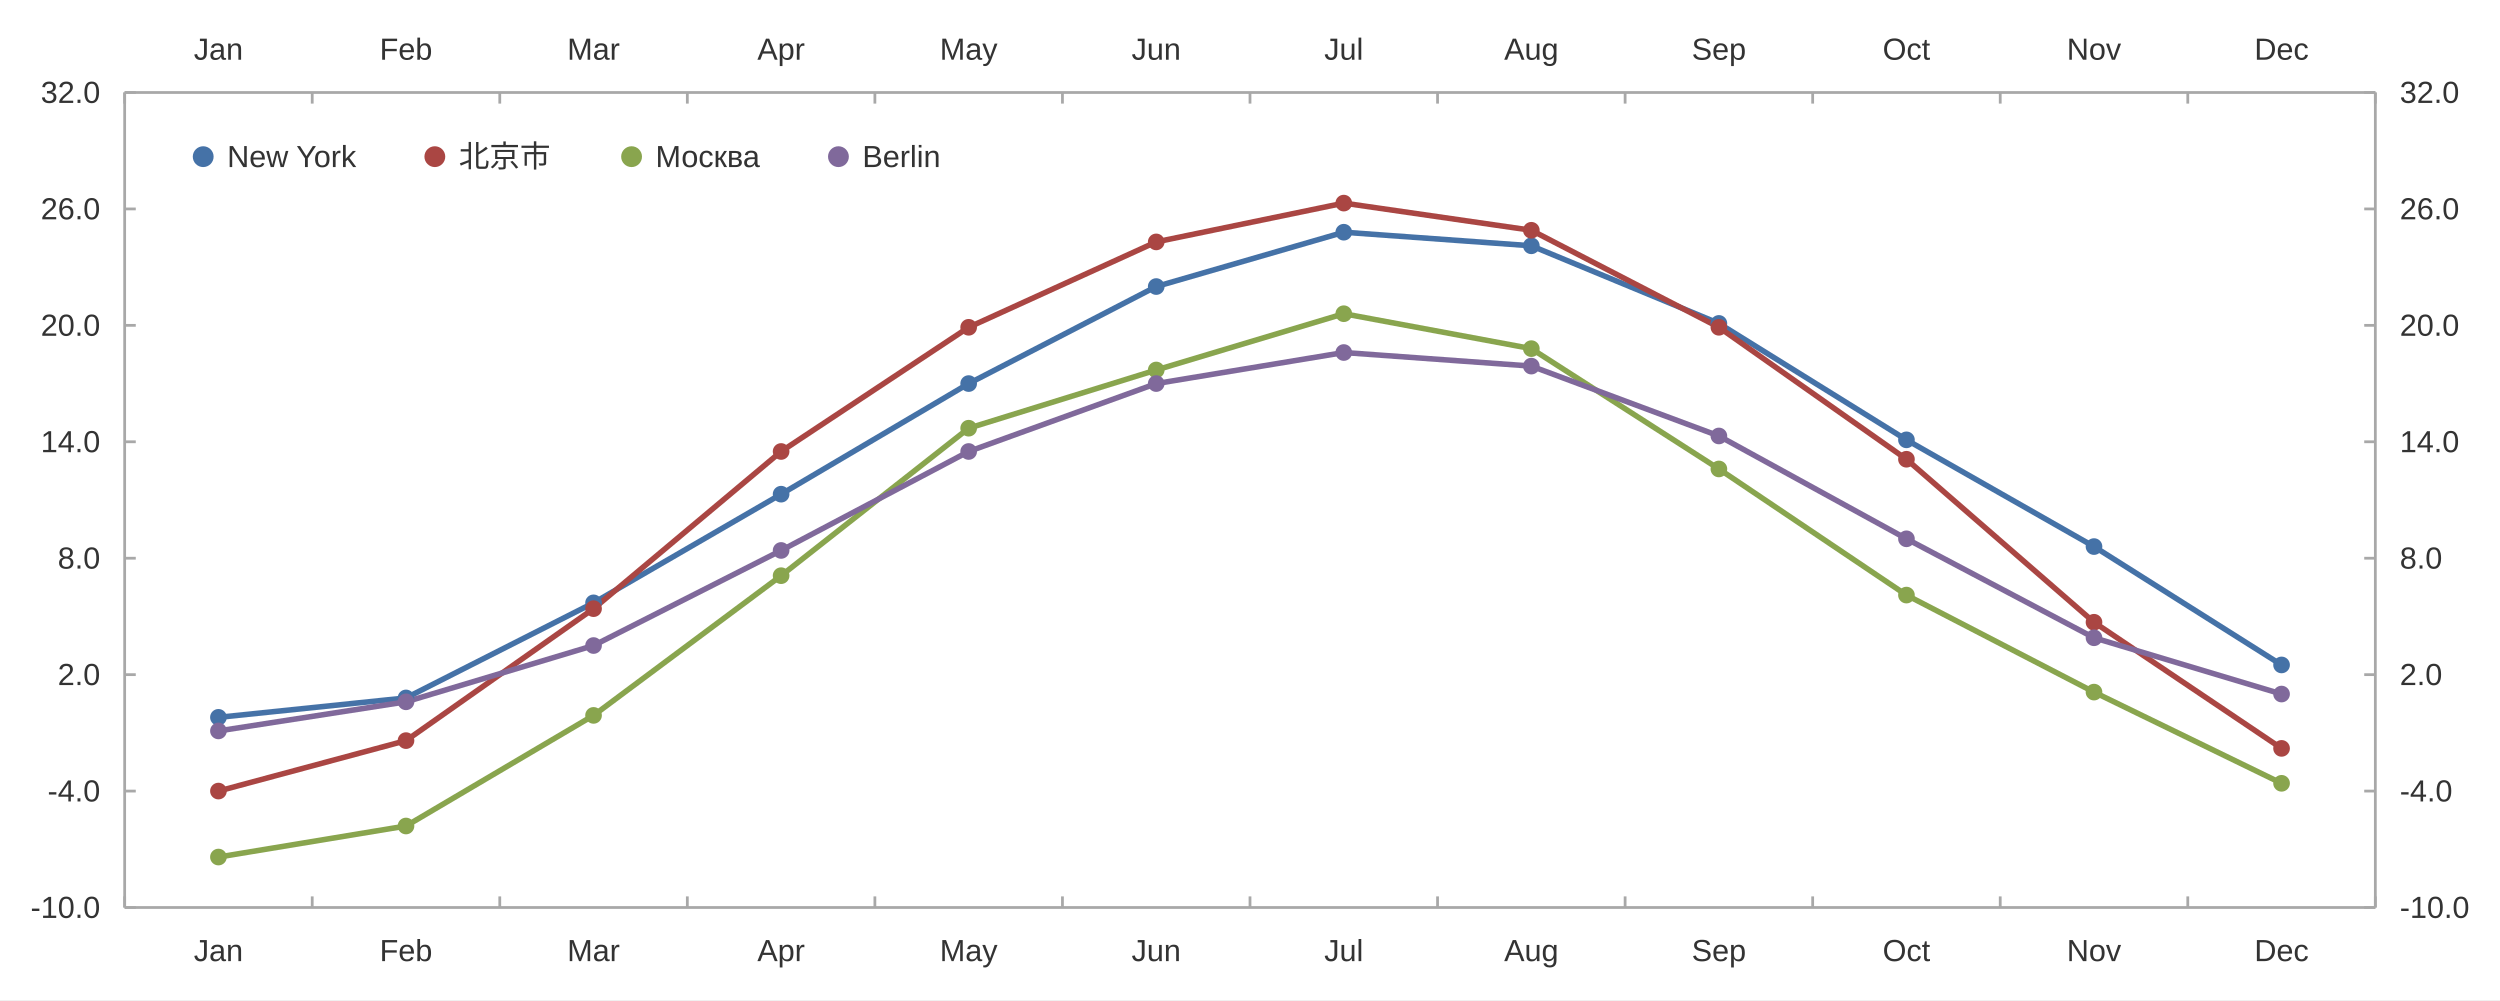
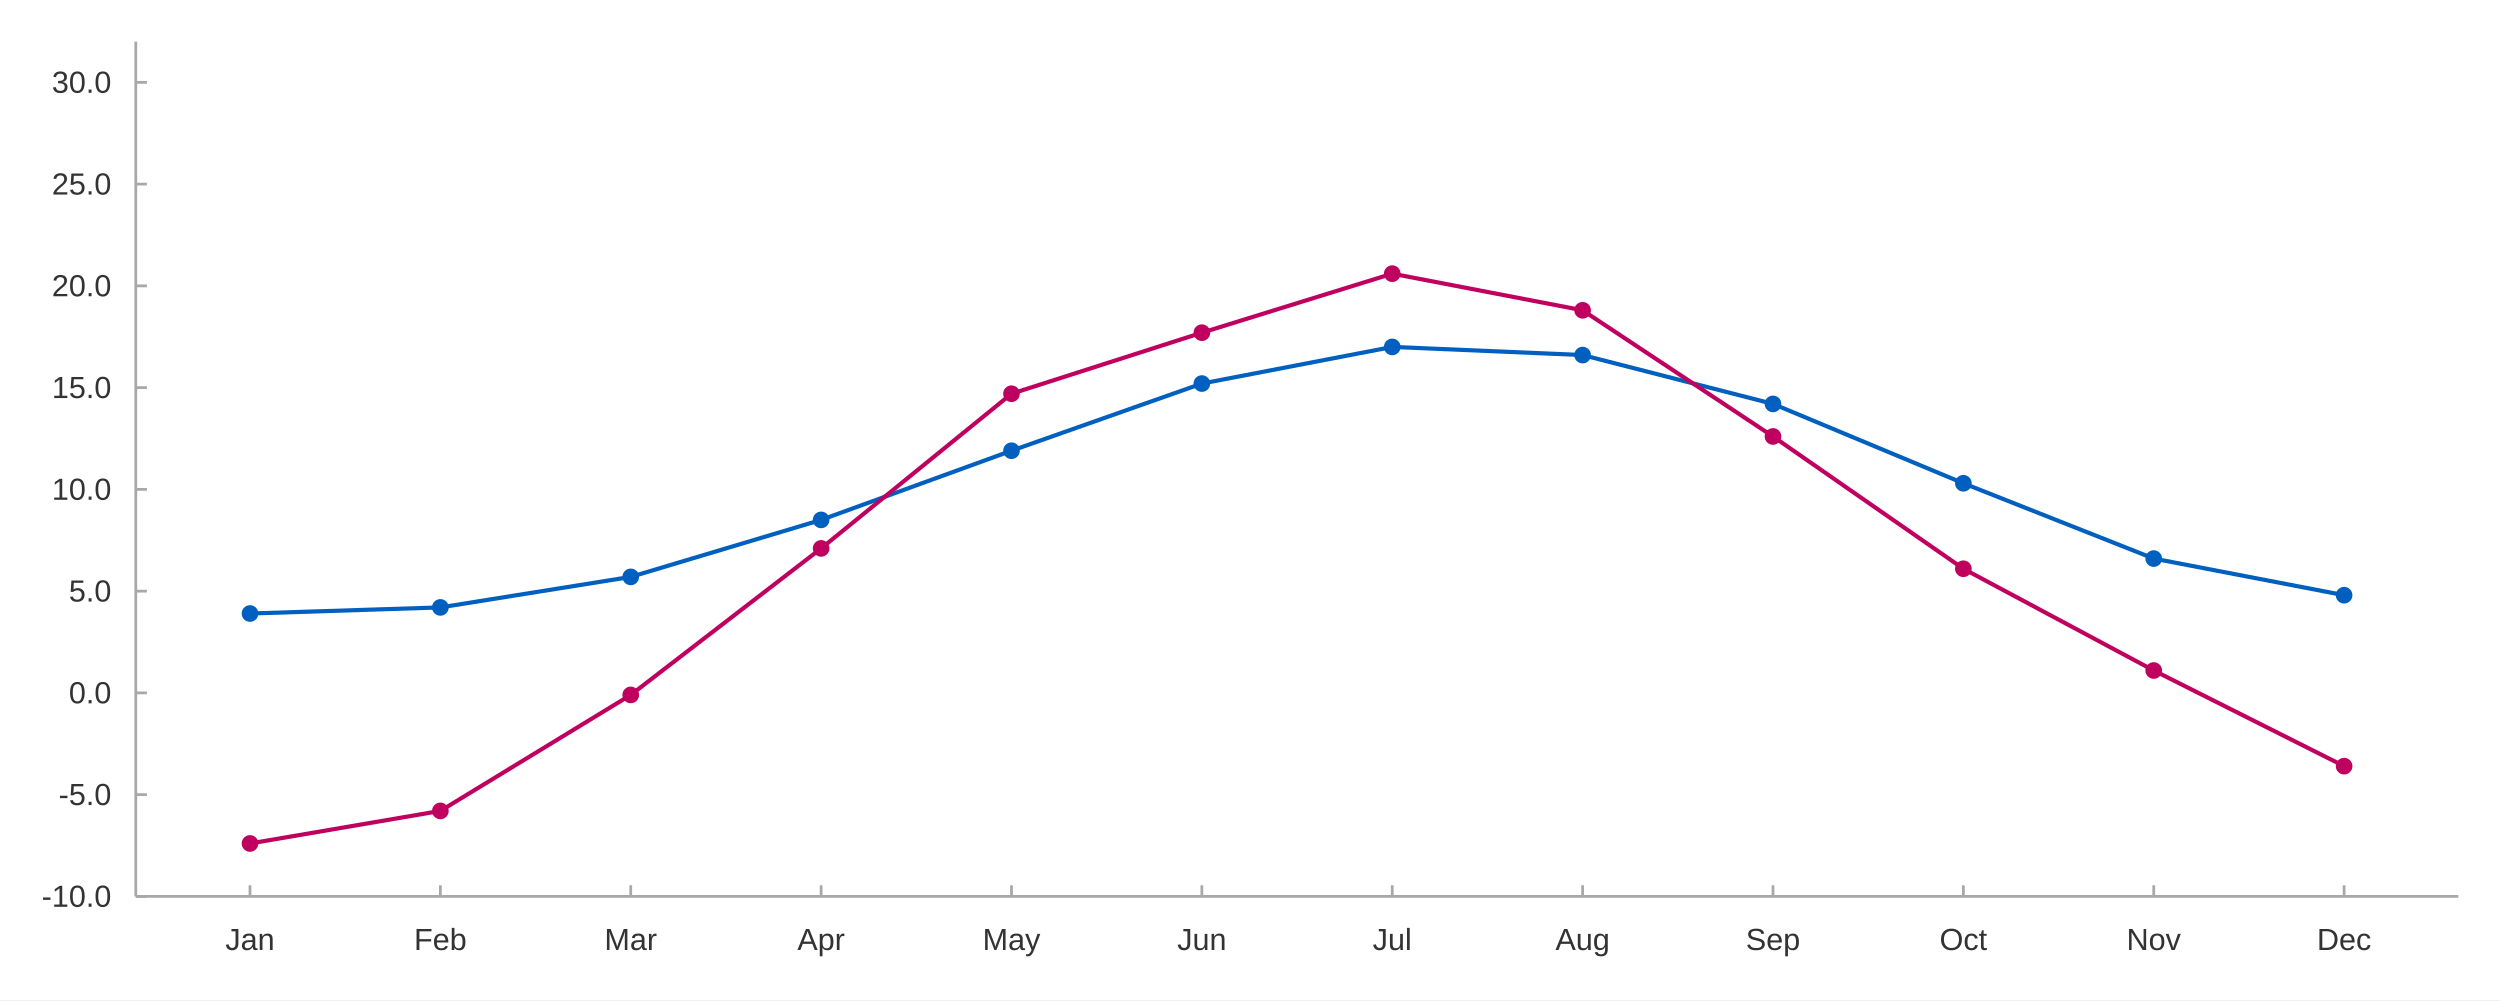
<svg xmlns="http://www.w3.org/2000/svg" width="1200" height="480" viewBox="0 0 1200.0 480.0">
  <rect width="1200" height="480" fill="#ffffff" />
-   <path stroke-width="1.333" stroke="#a8a8a8" fill="none" d="M59.837 44.4 L1140.162 44.4 " />
-   <path stroke-width="1.333" stroke="#a8a8a8" fill="none" d="M59.837 44.4 L59.837 49.733 " />
-   <path stroke-width="1.333" stroke="#a8a8a8" fill="none" d="M149.865 44.4 L149.865 49.733 " />
-   <path stroke-width="1.333" stroke="#a8a8a8" fill="none" d="M239.892 44.4 L239.892 49.733 " />
-   <path stroke-width="1.333" stroke="#a8a8a8" fill="none" d="M329.919 44.4 L329.919 49.733 " />
-   <path stroke-width="1.333" stroke="#a8a8a8" fill="none" d="M419.946 44.4 L419.946 49.733 " />
-   <path stroke-width="1.333" stroke="#a8a8a8" fill="none" d="M509.973 44.4 L509.973 49.733 " />
-   <path stroke-width="1.333" stroke="#a8a8a8" fill="none" d="M600.0 44.4 L600.0 49.733 " />
-   <path stroke-width="1.333" stroke="#a8a8a8" fill="none" d="M690.027 44.4 L690.027 49.733 " />
-   <path stroke-width="1.333" stroke="#a8a8a8" fill="none" d="M780.054 44.4 L780.054 49.733 " />
-   <path stroke-width="1.333" stroke="#a8a8a8" fill="none" d="M870.081 44.4 L870.081 49.733 " />
-   <path stroke-width="1.333" stroke="#a8a8a8" fill="none" d="M960.108 44.4 L960.108 49.733 " />
-   <path stroke-width="1.333" stroke="#a8a8a8" fill="none" d="M1050.135 44.4 L1050.135 49.733 " />
-   <path stroke-width="1.333" stroke="#a8a8a8" fill="none" d="M1140.162 44.4 L1140.162 49.733 " />
-   <text x="93.023" y="28.667" fill="#333333" font-size="14.667" font-family="Arial,Helvetica,'Helvetica Neue',sans-serif">Jan</text>
-   <text x="182.238" y="28.667" fill="#333333" font-size="14.667" font-family="Arial,Helvetica,'Helvetica Neue',sans-serif">Feb</text>
-   <text x="272.272" y="28.667" fill="#333333" font-size="14.667" font-family="Arial,Helvetica,'Helvetica Neue',sans-serif">Mar</text>
-   <text x="363.518" y="28.667" fill="#333333" font-size="14.667" font-family="Arial,Helvetica,'Helvetica Neue',sans-serif">Apr</text>
-   <text x="451.1" y="28.667" fill="#333333" font-size="14.667" font-family="Arial,Helvetica,'Helvetica Neue',sans-serif">May</text>
-   <text x="543.158" y="28.667" fill="#333333" font-size="14.667" font-family="Arial,Helvetica,'Helvetica Neue',sans-serif">Jun</text>
-   <text x="635.631" y="28.667" fill="#333333" font-size="14.667" font-family="Arial,Helvetica,'Helvetica Neue',sans-serif">Jul</text>
-   <text x="721.994" y="28.667" fill="#333333" font-size="14.667" font-family="Arial,Helvetica,'Helvetica Neue',sans-serif">Aug</text>
-   <text x="812.021" y="28.667" fill="#333333" font-size="14.667" font-family="Arial,Helvetica,'Helvetica Neue',sans-serif">Sep</text>
-   <text x="903.681" y="28.667" fill="#333333" font-size="14.667" font-family="Arial,Helvetica,'Helvetica Neue',sans-serif">Oct</text>
-   <text x="992.075" y="28.667" fill="#333333" font-size="14.667" font-family="Arial,Helvetica,'Helvetica Neue',sans-serif">Nov</text>
-   <text x="1082.102" y="28.667" fill="#333333" font-size="14.667" font-family="Arial,Helvetica,'Helvetica Neue',sans-serif">Dec</text>
-   <path stroke-width="1.333" stroke="#a8a8a8" fill="none" d="M1140.162 44.4 L1140.162 435.6 " />
-   <path stroke-width="1.333" stroke="#a8a8a8" fill="none" d="M1140.162 435.6 L1134.829 435.6 " />
-   <path stroke-width="1.333" stroke="#a8a8a8" fill="none" d="M1140.162 379.714 L1134.829 379.714 " />
-   <path stroke-width="1.333" stroke="#a8a8a8" fill="none" d="M1140.162 323.829 L1134.829 323.829 " />
-   <path stroke-width="1.333" stroke="#a8a8a8" fill="none" d="M1140.162 267.943 L1134.829 267.943 " />
-   <path stroke-width="1.333" stroke="#a8a8a8" fill="none" d="M1140.162 212.057 L1134.829 212.057 " />
-   <path stroke-width="1.333" stroke="#a8a8a8" fill="none" d="M1140.162 156.171 L1134.829 156.171 " />
-   <path stroke-width="1.333" stroke="#a8a8a8" fill="none" d="M1140.162 100.286 L1134.829 100.286 " />
-   <path stroke-width="1.333" stroke="#a8a8a8" fill="none" d="M1140.162 44.4 L1134.829 44.4 " />
-   <text x="1151.896" y="440.6" fill="#333333" font-size="14.667" font-family="Arial,Helvetica,'Helvetica Neue',sans-serif">-10.0</text>
-   <text x="1151.896" y="384.714" fill="#333333" font-size="14.667" font-family="Arial,Helvetica,'Helvetica Neue',sans-serif">-4.0</text>
-   <text x="1151.896" y="328.829" fill="#333333" font-size="14.667" font-family="Arial,Helvetica,'Helvetica Neue',sans-serif">2.0</text>
-   <text x="1151.896" y="272.943" fill="#333333" font-size="14.667" font-family="Arial,Helvetica,'Helvetica Neue',sans-serif">8.0</text>
-   <text x="1151.896" y="217.057" fill="#333333" font-size="14.667" font-family="Arial,Helvetica,'Helvetica Neue',sans-serif">14.0</text>
-   <text x="1151.896" y="161.171" fill="#333333" font-size="14.667" font-family="Arial,Helvetica,'Helvetica Neue',sans-serif">20.0</text>
-   <text x="1151.896" y="105.286" fill="#333333" font-size="14.667" font-family="Arial,Helvetica,'Helvetica Neue',sans-serif">26.0</text>
-   <text x="1151.896" y="49.4" fill="#333333" font-size="14.667" font-family="Arial,Helvetica,'Helvetica Neue',sans-serif">32.0</text>
-   <path stroke-width="1.333" stroke="#a8a8a8" fill="none" d="M59.837 435.6 L1140.162 435.6 " />
-   <path stroke-width="1.333" stroke="#a8a8a8" fill="none" d="M59.837 435.6 L59.837 430.267 " />
-   <path stroke-width="1.333" stroke="#a8a8a8" fill="none" d="M149.865 435.6 L149.865 430.267 " />
-   <path stroke-width="1.333" stroke="#a8a8a8" fill="none" d="M239.892 435.6 L239.892 430.267 " />
-   <path stroke-width="1.333" stroke="#a8a8a8" fill="none" d="M329.919 435.6 L329.919 430.267 " />
-   <path stroke-width="1.333" stroke="#a8a8a8" fill="none" d="M419.946 435.6 L419.946 430.267 " />
-   <path stroke-width="1.333" stroke="#a8a8a8" fill="none" d="M509.973 435.6 L509.973 430.267 " />
-   <path stroke-width="1.333" stroke="#a8a8a8" fill="none" d="M600.0 435.6 L600.0 430.267 " />
-   <path stroke-width="1.333" stroke="#a8a8a8" fill="none" d="M690.027 435.6 L690.027 430.267 " />
-   <path stroke-width="1.333" stroke="#a8a8a8" fill="none" d="M780.054 435.6 L780.054 430.267 " />
-   <path stroke-width="1.333" stroke="#a8a8a8" fill="none" d="M870.081 435.6 L870.081 430.267 " />
-   <path stroke-width="1.333" stroke="#a8a8a8" fill="none" d="M960.108 435.6 L960.108 430.267 " />
-   <path stroke-width="1.333" stroke="#a8a8a8" fill="none" d="M1050.135 435.6 L1050.135 430.267 " />
-   <path stroke-width="1.333" stroke="#a8a8a8" fill="none" d="M1140.162 435.6 L1140.162 430.267 " />
-   <text x="93.023" y="461.333" fill="#333333" font-size="14.667" font-family="Arial,Helvetica,'Helvetica Neue',sans-serif">Jan</text>
-   <text x="182.238" y="461.333" fill="#333333" font-size="14.667" font-family="Arial,Helvetica,'Helvetica Neue',sans-serif">Feb</text>
-   <text x="272.272" y="461.333" fill="#333333" font-size="14.667" font-family="Arial,Helvetica,'Helvetica Neue',sans-serif">Mar</text>
-   <text x="363.518" y="461.333" fill="#333333" font-size="14.667" font-family="Arial,Helvetica,'Helvetica Neue',sans-serif">Apr</text>
-   <text x="451.1" y="461.333" fill="#333333" font-size="14.667" font-family="Arial,Helvetica,'Helvetica Neue',sans-serif">May</text>
-   <text x="543.158" y="461.333" fill="#333333" font-size="14.667" font-family="Arial,Helvetica,'Helvetica Neue',sans-serif">Jun</text>
-   <text x="635.631" y="461.333" fill="#333333" font-size="14.667" font-family="Arial,Helvetica,'Helvetica Neue',sans-serif">Jul</text>
-   <text x="721.994" y="461.333" fill="#333333" font-size="14.667" font-family="Arial,Helvetica,'Helvetica Neue',sans-serif">Aug</text>
-   <text x="812.021" y="461.333" fill="#333333" font-size="14.667" font-family="Arial,Helvetica,'Helvetica Neue',sans-serif">Sep</text>
-   <text x="903.681" y="461.333" fill="#333333" font-size="14.667" font-family="Arial,Helvetica,'Helvetica Neue',sans-serif">Oct</text>
-   <text x="992.075" y="461.333" fill="#333333" font-size="14.667" font-family="Arial,Helvetica,'Helvetica Neue',sans-serif">Nov</text>
-   <text x="1082.102" y="461.333" fill="#333333" font-size="14.667" font-family="Arial,Helvetica,'Helvetica Neue',sans-serif">Dec</text>
-   <path stroke-width="1.333" stroke="#a8a8a8" fill="none" d="M59.837 44.4 L59.837 435.6 " />
-   <path stroke-width="1.333" stroke="#a8a8a8" fill="none" d="M59.837 435.6 L65.171 435.6 " />
-   <path stroke-width="1.333" stroke="#a8a8a8" fill="none" d="M59.837 379.714 L65.171 379.714 " />
-   <path stroke-width="1.333" stroke="#a8a8a8" fill="none" d="M59.837 323.829 L65.171 323.829 " />
-   <path stroke-width="1.333" stroke="#a8a8a8" fill="none" d="M59.837 267.943 L65.171 267.943 " />
-   <path stroke-width="1.333" stroke="#a8a8a8" fill="none" d="M59.837 212.057 L65.171 212.057 " />
-   <path stroke-width="1.333" stroke="#a8a8a8" fill="none" d="M59.837 156.171 L65.171 156.171 " />
-   <path stroke-width="1.333" stroke="#a8a8a8" fill="none" d="M59.837 100.286 L65.171 100.286 " />
-   <path stroke-width="1.333" stroke="#a8a8a8" fill="none" d="M59.837 44.4 L65.171 44.4 " />
-   <text x="14.667" y="440.6" fill="#333333" font-size="14.667" font-family="Arial,Helvetica,'Helvetica Neue',sans-serif">-10.0</text>
-   <text x="22.823" y="384.714" fill="#333333" font-size="14.667" font-family="Arial,Helvetica,'Helvetica Neue',sans-serif">-4.0</text>
-   <text x="27.714" y="328.829" fill="#333333" font-size="14.667" font-family="Arial,Helvetica,'Helvetica Neue',sans-serif">2.0</text>
-   <text x="27.714" y="272.943" fill="#333333" font-size="14.667" font-family="Arial,Helvetica,'Helvetica Neue',sans-serif">8.0</text>
-   <text x="19.557" y="217.057" fill="#333333" font-size="14.667" font-family="Arial,Helvetica,'Helvetica Neue',sans-serif">14.0</text>
-   <text x="19.557" y="161.171" fill="#333333" font-size="14.667" font-family="Arial,Helvetica,'Helvetica Neue',sans-serif">20.0</text>
-   <text x="19.557" y="105.286" fill="#333333" font-size="14.667" font-family="Arial,Helvetica,'Helvetica Neue',sans-serif">26.0</text>
-   <text x="19.557" y="49.4" fill="#333333" font-size="14.667" font-family="Arial,Helvetica,'Helvetica Neue',sans-serif">32.0</text>
-   <path stroke-width="2.667" stroke="#4572a7" fill="none" d="M104.851 344.32 L194.878 335.006 L284.905 289.366 L374.932 237.206 L464.959 184.114 L554.986 137.543 L645.014 111.463 L735.041 117.983 L825.068 155.24 L915.095 211.126 L1005.122 262.354 L1095.149 319.171 " />
-   <path stroke-width="2.667" stroke="#aa4643" fill="none" d="M104.851 379.714 L194.878 355.497 L284.905 292.16 L374.932 216.714 L464.959 157.103 L554.986 116.12 L645.014 97.491 L735.041 110.531 L825.068 157.103 L915.095 220.44 L1005.122 298.68 L1095.149 359.223 " />
-   <path stroke-width="2.667" stroke="#89a54e" fill="none" d="M104.851 411.383 L194.878 396.48 L284.905 343.389 L374.932 276.326 L464.959 205.537 L554.986 177.594 L645.014 150.583 L735.041 167.349 L825.068 225.097 L915.095 285.64 L1005.122 332.211 L1095.149 375.989 " />
-   <path stroke-width="2.667" stroke="#80699b" fill="none" d="M104.851 350.84 L194.878 336.869 L284.905 309.857 L374.932 264.217 L464.959 216.714 L554.986 184.114 L645.014 169.211 L735.041 175.731 L825.068 209.263 L915.095 258.629 L1005.122 306.131 L1095.149 333.143 " />
-   <path fill="#4572a7" d="M108.851 344.32 M100.851 344.32 a4.0 4.0 0 1 0 8.0 0 a4.0 4.0 0 1 0 -8.0 0 " />
-   <path fill="#4572a7" d="M198.878 335.006 M190.878 335.006 a4.0 4.0 0 1 0 8.0 0 a4.0 4.0 0 1 0 -8.0 0 " />
-   <path fill="#4572a7" d="M288.905 289.366 M280.905 289.366 a4.0 4.0 0 1 0 8.0 0 a4.0 4.0 0 1 0 -8.0 0 " />
-   <path fill="#4572a7" d="M378.932 237.206 M370.932 237.206 a4.0 4.0 0 1 0 8.0 0 a4.0 4.0 0 1 0 -8.0 0 " />
-   <path fill="#4572a7" d="M468.959 184.114 M460.959 184.114 a4.0 4.0 0 1 0 8.0 0 a4.0 4.0 0 1 0 -8.0 0 " />
-   <path fill="#4572a7" d="M558.986 137.543 M550.986 137.543 a4.0 4.0 0 1 0 8.0 0 a4.0 4.0 0 1 0 -8.0 0 " />
-   <path fill="#4572a7" d="M649.014 111.463 M641.014 111.463 a4.0 4.0 0 1 0 8.0 0 a4.0 4.0 0 1 0 -8.0 0 " />
-   <path fill="#4572a7" d="M739.041 117.983 M731.041 117.983 a4.0 4.0 0 1 0 8.0 0 a4.0 4.0 0 1 0 -8.0 0 " />
-   <path fill="#4572a7" d="M829.068 155.24 M821.068 155.24 a4.0 4.0 0 1 0 8.0 0 a4.0 4.0 0 1 0 -8.0 0 " />
-   <path fill="#4572a7" d="M919.095 211.126 M911.095 211.126 a4.0 4.0 0 1 0 8.0 0 a4.0 4.0 0 1 0 -8.0 0 " />
-   <path fill="#4572a7" d="M1009.122 262.354 M1001.122 262.354 a4.0 4.0 0 1 0 8.0 0 a4.0 4.0 0 1 0 -8.0 0 " />
-   <path fill="#4572a7" d="M1099.149 319.171 M1091.149 319.171 a4.0 4.0 0 1 0 8.0 0 a4.0 4.0 0 1 0 -8.0 0 " />
-   <path fill="#aa4643" d="M108.851 379.714 M100.851 379.714 a4.0 4.0 0 1 0 8.0 0 a4.0 4.0 0 1 0 -8.0 0 " />
-   <path fill="#aa4643" d="M198.878 355.497 M190.878 355.497 a4.0 4.0 0 1 0 8.0 0 a4.0 4.0 0 1 0 -8.0 0 " />
-   <path fill="#aa4643" d="M288.905 292.16 M280.905 292.16 a4.0 4.0 0 1 0 8.0 0 a4.0 4.0 0 1 0 -8.0 0 " />
-   <path fill="#aa4643" d="M378.932 216.714 M370.932 216.714 a4.0 4.0 0 1 0 8.0 0 a4.0 4.0 0 1 0 -8.0 0 " />
-   <path fill="#aa4643" d="M468.959 157.103 M460.959 157.103 a4.0 4.0 0 1 0 8.0 0 a4.0 4.0 0 1 0 -8.0 0 " />
-   <path fill="#aa4643" d="M558.986 116.12 M550.986 116.12 a4.0 4.0 0 1 0 8.0 0 a4.0 4.0 0 1 0 -8.0 0 " />
-   <path fill="#aa4643" d="M649.014 97.491 M641.014 97.491 a4.0 4.0 0 1 0 8.0 0 a4.0 4.0 0 1 0 -8.0 0 " />
-   <path fill="#aa4643" d="M739.041 110.531 M731.041 110.531 a4.0 4.0 0 1 0 8.0 0 a4.0 4.0 0 1 0 -8.0 0 " />
-   <path fill="#aa4643" d="M829.068 157.103 M821.068 157.103 a4.0 4.0 0 1 0 8.0 0 a4.0 4.0 0 1 0 -8.0 0 " />
-   <path fill="#aa4643" d="M919.095 220.44 M911.095 220.44 a4.0 4.0 0 1 0 8.0 0 a4.0 4.0 0 1 0 -8.0 0 " />
-   <path fill="#aa4643" d="M1009.122 298.68 M1001.122 298.68 a4.0 4.0 0 1 0 8.0 0 a4.0 4.0 0 1 0 -8.0 0 " />
-   <path fill="#aa4643" d="M1099.149 359.223 M1091.149 359.223 a4.0 4.0 0 1 0 8.0 0 a4.0 4.0 0 1 0 -8.0 0 " />
-   <path fill="#89a54e" d="M108.851 411.383 M100.851 411.383 a4.0 4.0 0 1 0 8.0 0 a4.0 4.0 0 1 0 -8.0 0 " />
-   <path fill="#89a54e" d="M198.878 396.48 M190.878 396.48 a4.0 4.0 0 1 0 8.0 0 a4.0 4.0 0 1 0 -8.0 0 " />
-   <path fill="#89a54e" d="M288.905 343.389 M280.905 343.389 a4.0 4.0 0 1 0 8.0 0 a4.0 4.0 0 1 0 -8.0 0 " />
-   <path fill="#89a54e" d="M378.932 276.326 M370.932 276.326 a4.0 4.0 0 1 0 8.0 0 a4.0 4.0 0 1 0 -8.0 0 " />
-   <path fill="#89a54e" d="M468.959 205.537 M460.959 205.537 a4.0 4.0 0 1 0 8.0 0 a4.0 4.0 0 1 0 -8.0 0 " />
-   <path fill="#89a54e" d="M558.986 177.594 M550.986 177.594 a4.0 4.0 0 1 0 8.0 0 a4.0 4.0 0 1 0 -8.0 0 " />
-   <path fill="#89a54e" d="M649.014 150.583 M641.014 150.583 a4.0 4.0 0 1 0 8.0 0 a4.0 4.0 0 1 0 -8.0 0 " />
-   <path fill="#89a54e" d="M739.041 167.349 M731.041 167.349 a4.0 4.0 0 1 0 8.0 0 a4.0 4.0 0 1 0 -8.0 0 " />
-   <path fill="#89a54e" d="M829.068 225.097 M821.068 225.097 a4.0 4.0 0 1 0 8.0 0 a4.0 4.0 0 1 0 -8.0 0 " />
-   <path fill="#89a54e" d="M919.095 285.64 M911.095 285.64 a4.0 4.0 0 1 0 8.0 0 a4.0 4.0 0 1 0 -8.0 0 " />
-   <path fill="#89a54e" d="M1009.122 332.211 M1001.122 332.211 a4.0 4.0 0 1 0 8.0 0 a4.0 4.0 0 1 0 -8.0 0 " />
-   <path fill="#89a54e" d="M1099.149 375.989 M1091.149 375.989 a4.0 4.0 0 1 0 8.0 0 a4.0 4.0 0 1 0 -8.0 0 " />
-   <path fill="#80699b" d="M108.851 350.84 M100.851 350.84 a4.0 4.0 0 1 0 8.0 0 a4.0 4.0 0 1 0 -8.0 0 " />
-   <path fill="#80699b" d="M198.878 336.869 M190.878 336.869 a4.0 4.0 0 1 0 8.0 0 a4.0 4.0 0 1 0 -8.0 0 " />
-   <path fill="#80699b" d="M288.905 309.857 M280.905 309.857 a4.0 4.0 0 1 0 8.0 0 a4.0 4.0 0 1 0 -8.0 0 " />
-   <path fill="#80699b" d="M378.932 264.217 M370.932 264.217 a4.0 4.0 0 1 0 8.0 0 a4.0 4.0 0 1 0 -8.0 0 " />
-   <path fill="#80699b" d="M468.959 216.714 M460.959 216.714 a4.0 4.0 0 1 0 8.0 0 a4.0 4.0 0 1 0 -8.0 0 " />
-   <path fill="#80699b" d="M558.986 184.114 M550.986 184.114 a4.0 4.0 0 1 0 8.0 0 a4.0 4.0 0 1 0 -8.0 0 " />
-   <path fill="#80699b" d="M649.014 169.211 M641.014 169.211 a4.0 4.0 0 1 0 8.0 0 a4.0 4.0 0 1 0 -8.0 0 " />
-   <path fill="#80699b" d="M739.041 175.731 M731.041 175.731 a4.0 4.0 0 1 0 8.0 0 a4.0 4.0 0 1 0 -8.0 0 " />
-   <path fill="#80699b" d="M829.068 209.263 M821.068 209.263 a4.0 4.0 0 1 0 8.0 0 a4.0 4.0 0 1 0 -8.0 0 " />
-   <path fill="#80699b" d="M919.095 258.629 M911.095 258.629 a4.0 4.0 0 1 0 8.0 0 a4.0 4.0 0 1 0 -8.0 0 " />
-   <path fill="#80699b" d="M1009.122 306.131 M1001.122 306.131 a4.0 4.0 0 1 0 8.0 0 a4.0 4.0 0 1 0 -8.0 0 " />
-   <path fill="#80699b" d="M1099.149 333.143 M1091.149 333.143 a4.0 4.0 0 1 0 8.0 0 a4.0 4.0 0 1 0 -8.0 0 " />
-   <path fill="#4572a7" d="M102.537 75.2 M92.537 75.2 a5.0 5.0 0 1 0 10.0 0 a5.0 5.0 0 1 0 -10.0 0 " />
-   <text x="109.037" y="80.2" fill="#333333" font-size="14.667" font-family="Arial,Helvetica,'Helvetica Neue',sans-serif">New York</text>
-   <path fill="#aa4643" d="M213.722 75.2 M203.722 75.2 a5.0 5.0 0 1 0 10.0 0 a5.0 5.0 0 1 0 -10.0 0 " />
-   <text x="220.222" y="80.2" fill="#333333" font-size="14.667" font-family="Arial,Helvetica,'Helvetica Neue',sans-serif">北京市   </text>
-   <path fill="#89a54e" d="M308.156 75.2 M298.156 75.2 a5.0 5.0 0 1 0 10.0 0 a5.0 5.0 0 1 0 -10.0 0 " />
-   <text x="314.656" y="80.2" fill="#333333" font-size="14.667" font-family="Arial,Helvetica,'Helvetica Neue',sans-serif">Москва</text>
-   <path fill="#80699b" d="M407.45 75.2 M397.45 75.2 a5.0 5.0 0 1 0 10.0 0 a5.0 5.0 0 1 0 -10.0 0 " />
-   <text x="413.95" y="80.2" fill="#333333" font-size="14.667" font-family="Arial,Helvetica,'Helvetica Neue',sans-serif">Berlin</text>
+   <path stroke-width="2" stroke="#005fbf" fill="none" d="M119.998 294.488 L211.378 291.557 L302.757 276.905 L394.137 249.554 L485.516 216.342 L576.896 184.107 L668.275 166.524 L759.655 170.431 L851.034 193.875 L942.413 231.971 L1033.793 268.114 L1125.172 285.697 " />
+   <path stroke-width="2" stroke="#bf005f" fill="none" d="M119.998 404.869 L211.378 389.24 L302.757 333.561 L394.137 263.23 L485.516 188.991 L576.896 159.686 L668.275 131.358 L759.655 148.941 L851.034 209.504 L942.413 272.998 L1033.793 321.839 L1125.172 367.75 " />
+   <path fill="#005fbf" d="M123.998 294.488 M115.998 294.488 a4.0 4.0 0 1 0 8.0 0 a4.0 4.0 0 1 0 -8.0 0 " />
+   <path fill="#005fbf" d="M215.378 291.557 M207.378 291.557 a4.0 4.0 0 1 0 8.0 0 a4.0 4.0 0 1 0 -8.0 0 " />
+   <path fill="#005fbf" d="M306.757 276.905 M298.757 276.905 a4.0 4.0 0 1 0 8.0 0 a4.0 4.0 0 1 0 -8.0 0 " />
+   <path fill="#005fbf" d="M398.137 249.554 M390.137 249.554 a4.0 4.0 0 1 0 8.0 0 a4.0 4.0 0 1 0 -8.0 0 " />
+   <path fill="#005fbf" d="M489.516 216.342 M481.516 216.342 a4.0 4.0 0 1 0 8.0 0 a4.0 4.0 0 1 0 -8.0 0 " />
+   <path fill="#005fbf" d="M580.896 184.107 M572.896 184.107 a4.0 4.0 0 1 0 8.0 0 a4.0 4.0 0 1 0 -8.0 0 " />
+   <path fill="#005fbf" d="M672.275 166.524 M664.275 166.524 a4.0 4.0 0 1 0 8.0 0 a4.0 4.0 0 1 0 -8.0 0 " />
+   <path fill="#005fbf" d="M763.655 170.431 M755.655 170.431 a4.0 4.0 0 1 0 8.0 0 a4.0 4.0 0 1 0 -8.0 0 " />
+   <path fill="#005fbf" d="M855.034 193.875 M847.034 193.875 a4.0 4.0 0 1 0 8.0 0 a4.0 4.0 0 1 0 -8.0 0 " />
+   <path fill="#005fbf" d="M946.413 231.971 M938.413 231.971 a4.0 4.0 0 1 0 8.0 0 a4.0 4.0 0 1 0 -8.0 0 " />
+   <path fill="#005fbf" d="M1037.793 268.114 M1029.793 268.114 a4.0 4.0 0 1 0 8.0 0 a4.0 4.0 0 1 0 -8.0 0 " />
+   <path fill="#005fbf" d="M1129.172 285.697 M1121.172 285.697 a4.0 4.0 0 1 0 8.0 0 a4.0 4.0 0 1 0 -8.0 0 " />
+   <path fill="#bf005f" d="M123.998 404.869 M115.998 404.869 a4.0 4.0 0 1 0 8.0 0 a4.0 4.0 0 1 0 -8.0 0 " />
+   <path fill="#bf005f" d="M215.378 389.24 M207.378 389.24 a4.0 4.0 0 1 0 8.0 0 a4.0 4.0 0 1 0 -8.0 0 " />
+   <path fill="#bf005f" d="M306.757 333.561 M298.757 333.561 a4.0 4.0 0 1 0 8.0 0 a4.0 4.0 0 1 0 -8.0 0 " />
+   <path fill="#bf005f" d="M398.137 263.23 M390.137 263.23 a4.0 4.0 0 1 0 8.0 0 a4.0 4.0 0 1 0 -8.0 0 " />
+   <path fill="#bf005f" d="M489.516 188.991 M481.516 188.991 a4.0 4.0 0 1 0 8.0 0 a4.0 4.0 0 1 0 -8.0 0 " />
+   <path fill="#bf005f" d="M580.896 159.686 M572.896 159.686 a4.0 4.0 0 1 0 8.0 0 a4.0 4.0 0 1 0 -8.0 0 " />
+   <path fill="#bf005f" d="M672.275 131.358 M664.275 131.358 a4.0 4.0 0 1 0 8.0 0 a4.0 4.0 0 1 0 -8.0 0 " />
+   <path fill="#bf005f" d="M763.655 148.941 M755.655 148.941 a4.0 4.0 0 1 0 8.0 0 a4.0 4.0 0 1 0 -8.0 0 " />
+   <path fill="#bf005f" d="M855.034 209.504 M847.034 209.504 a4.0 4.0 0 1 0 8.0 0 a4.0 4.0 0 1 0 -8.0 0 " />
+   <path fill="#bf005f" d="M946.413 272.998 M938.413 272.998 a4.0 4.0 0 1 0 8.0 0 a4.0 4.0 0 1 0 -8.0 0 " />
+   <path fill="#bf005f" d="M1037.793 321.839 M1029.793 321.839 a4.0 4.0 0 1 0 8.0 0 a4.0 4.0 0 1 0 -8.0 0 " />
+   <path fill="#bf005f" d="M1129.172 367.75 M1121.172 367.75 a4.0 4.0 0 1 0 8.0 0 a4.0 4.0 0 1 0 -8.0 0 " />
+   <path stroke-width="1.333" stroke="#a8a8a8" fill="none" d="M65.171 20.0 L65.171 430.267 " />
+   <path stroke-width="1.333" stroke="#a8a8a8" fill="none" d="M65.171 430.267 L70.504 430.267 " />
+   <path stroke-width="1.333" stroke="#a8a8a8" fill="none" d="M65.171 381.425 L70.504 381.425 " />
+   <path stroke-width="1.333" stroke="#a8a8a8" fill="none" d="M65.171 332.584 L70.504 332.584 " />
+   <path stroke-width="1.333" stroke="#a8a8a8" fill="none" d="M65.171 283.743 L70.504 283.743 " />
+   <path stroke-width="1.333" stroke="#a8a8a8" fill="none" d="M65.171 234.902 L70.504 234.902 " />
+   <path stroke-width="1.333" stroke="#a8a8a8" fill="none" d="M65.171 186.06 L70.504 186.06 " />
+   <path stroke-width="1.333" stroke="#a8a8a8" fill="none" d="M65.171 137.219 L70.504 137.219 " />
+   <path stroke-width="1.333" stroke="#a8a8a8" fill="none" d="M65.171 88.378 L70.504 88.378 " />
+   <path stroke-width="1.333" stroke="#a8a8a8" fill="none" d="M65.171 39.537 L70.504 39.537 " />
+   <text x="20" y="435.267" fill="#333333" font-size="14.667" font-family="Arial,Helvetica,'Helvetica Neue',sans-serif">-10.0</text>
+   <text x="28.156" y="386.425" fill="#333333" font-size="14.667" font-family="Arial,Helvetica,'Helvetica Neue',sans-serif">-5.0</text>
+   <text x="33.047" y="337.584" fill="#333333" font-size="14.667" font-family="Arial,Helvetica,'Helvetica Neue',sans-serif">0.0</text>
+   <text x="33.047" y="288.743" fill="#333333" font-size="14.667" font-family="Arial,Helvetica,'Helvetica Neue',sans-serif">5.0</text>
+   <text x="24.891" y="239.902" fill="#333333" font-size="14.667" font-family="Arial,Helvetica,'Helvetica Neue',sans-serif">10.0</text>
+   <text x="24.891" y="191.06" fill="#333333" font-size="14.667" font-family="Arial,Helvetica,'Helvetica Neue',sans-serif">15.0</text>
+   <text x="24.891" y="142.219" fill="#333333" font-size="14.667" font-family="Arial,Helvetica,'Helvetica Neue',sans-serif">20.0</text>
+   <text x="24.891" y="93.378" fill="#333333" font-size="14.667" font-family="Arial,Helvetica,'Helvetica Neue',sans-serif">25.0</text>
+   <text x="24.891" y="44.537" fill="#333333" font-size="14.667" font-family="Arial,Helvetica,'Helvetica Neue',sans-serif">30.0</text>
+   <path stroke-width="1.333" stroke="#a8a8a8" fill="none" d="M65.171 430.267 L1180.0 430.267 " />
+   <path stroke-width="1.333" stroke="#a8a8a8" fill="none" d="M119.998 430.267 L119.998 424.933 " />
+   <path stroke-width="1.333" stroke="#a8a8a8" fill="none" d="M211.378 430.267 L211.378 424.933 " />
+   <path stroke-width="1.333" stroke="#a8a8a8" fill="none" d="M302.757 430.267 L302.757 424.933 " />
+   <path stroke-width="1.333" stroke="#a8a8a8" fill="none" d="M394.137 430.267 L394.137 424.933 " />
+   <path stroke-width="1.333" stroke="#a8a8a8" fill="none" d="M485.516 430.267 L485.516 424.933 " />
+   <path stroke-width="1.333" stroke="#a8a8a8" fill="none" d="M576.896 430.267 L576.896 424.933 " />
+   <path stroke-width="1.333" stroke="#a8a8a8" fill="none" d="M668.275 430.267 L668.275 424.933 " />
+   <path stroke-width="1.333" stroke="#a8a8a8" fill="none" d="M759.655 430.267 L759.655 424.933 " />
+   <path stroke-width="1.333" stroke="#a8a8a8" fill="none" d="M851.034 430.267 L851.034 424.933 " />
+   <path stroke-width="1.333" stroke="#a8a8a8" fill="none" d="M942.413 430.267 L942.413 424.933 " />
+   <path stroke-width="1.333" stroke="#a8a8a8" fill="none" d="M1033.793 430.267 L1033.793 424.933 " />
+   <path stroke-width="1.333" stroke="#a8a8a8" fill="none" d="M1125.172 430.267 L1125.172 424.933 " />
+   <text x="108.17" y="456" fill="#333333" font-size="14.667" font-family="Arial,Helvetica,'Helvetica Neue',sans-serif">Jan</text>
+   <text x="198.737" y="456" fill="#333333" font-size="14.667" font-family="Arial,Helvetica,'Helvetica Neue',sans-serif">Feb</text>
+   <text x="290.125" y="456" fill="#333333" font-size="14.667" font-family="Arial,Helvetica,'Helvetica Neue',sans-serif">Mar</text>
+   <text x="382.723" y="456" fill="#333333" font-size="14.667" font-family="Arial,Helvetica,'Helvetica Neue',sans-serif">Apr</text>
+   <text x="471.657" y="456" fill="#333333" font-size="14.667" font-family="Arial,Helvetica,'Helvetica Neue',sans-serif">May</text>
+   <text x="565.068" y="456" fill="#333333" font-size="14.667" font-family="Arial,Helvetica,'Helvetica Neue',sans-serif">Jun</text>
+   <text x="658.892" y="456" fill="#333333" font-size="14.667" font-family="Arial,Helvetica,'Helvetica Neue',sans-serif">Jul</text>
+   <text x="746.608" y="456" fill="#333333" font-size="14.667" font-family="Arial,Helvetica,'Helvetica Neue',sans-serif">Aug</text>
+   <text x="837.987" y="456" fill="#333333" font-size="14.667" font-family="Arial,Helvetica,'Helvetica Neue',sans-serif">Sep</text>
+   <text x="930.999" y="456" fill="#333333" font-size="14.667" font-family="Arial,Helvetica,'Helvetica Neue',sans-serif">Oct</text>
+   <text x="1020.746" y="456" fill="#333333" font-size="14.667" font-family="Arial,Helvetica,'Helvetica Neue',sans-serif">Nov</text>
+   <text x="1112.125" y="456" fill="#333333" font-size="14.667" font-family="Arial,Helvetica,'Helvetica Neue',sans-serif">Dec</text>
</svg>
